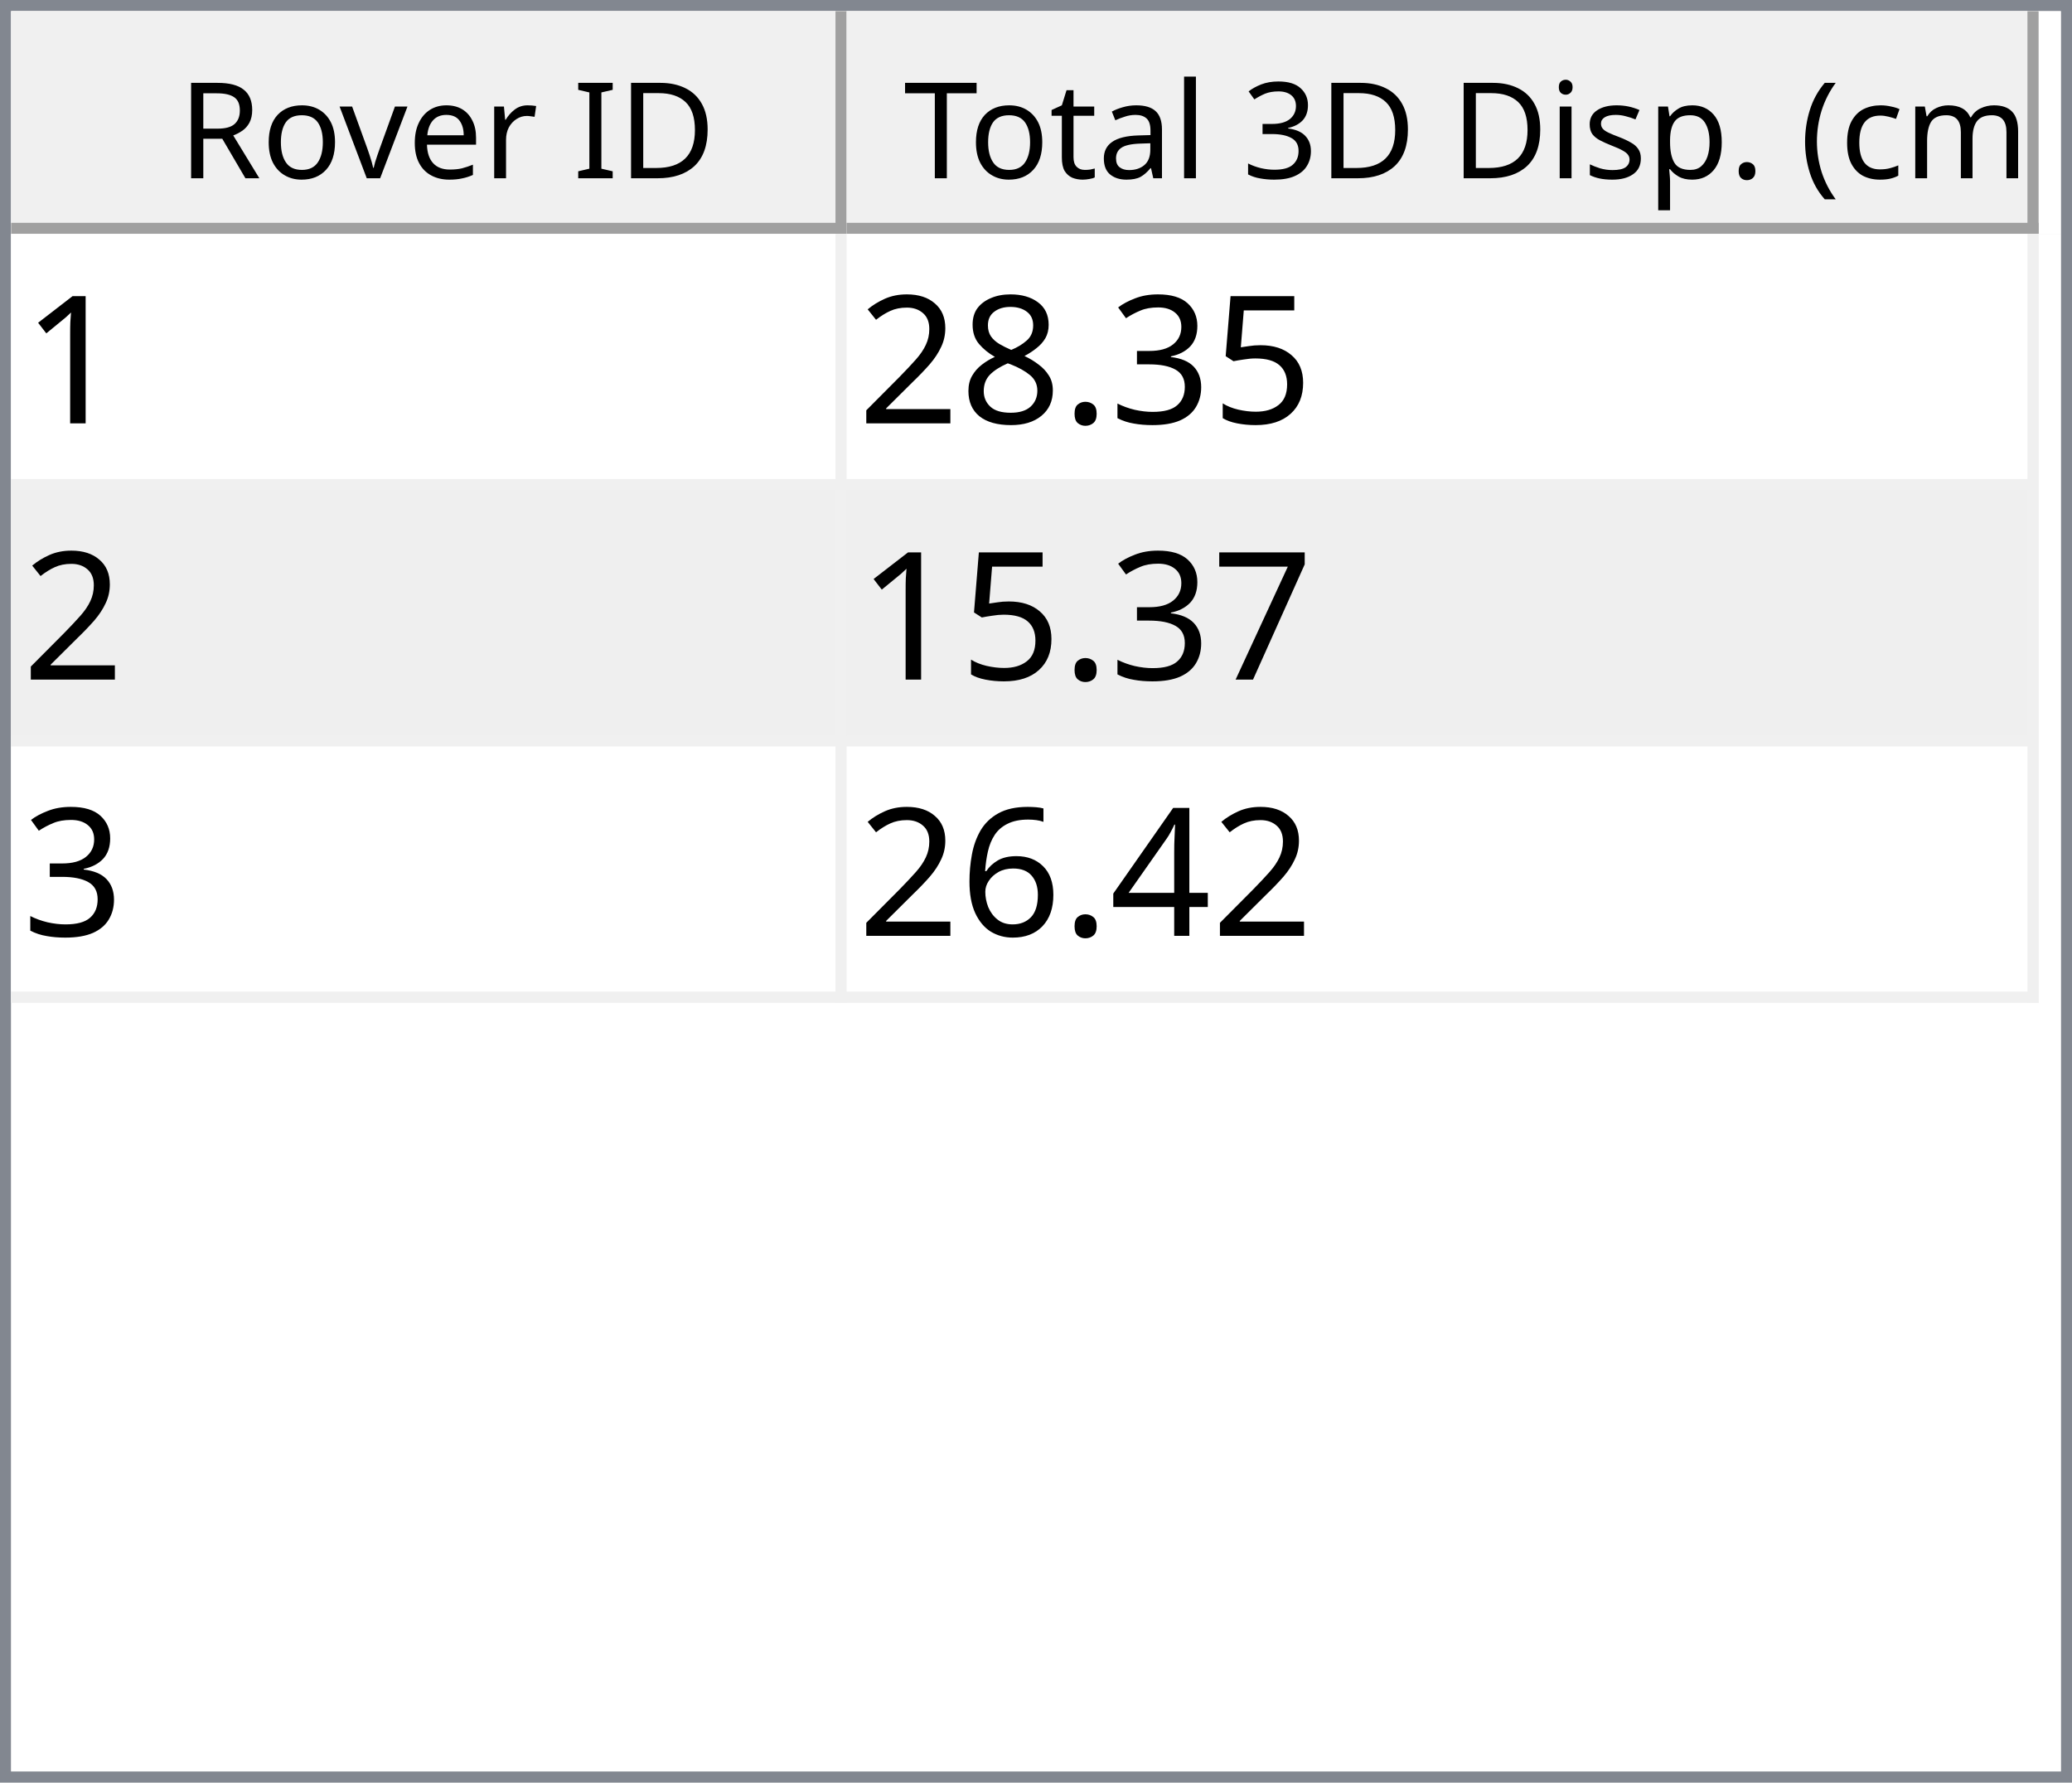
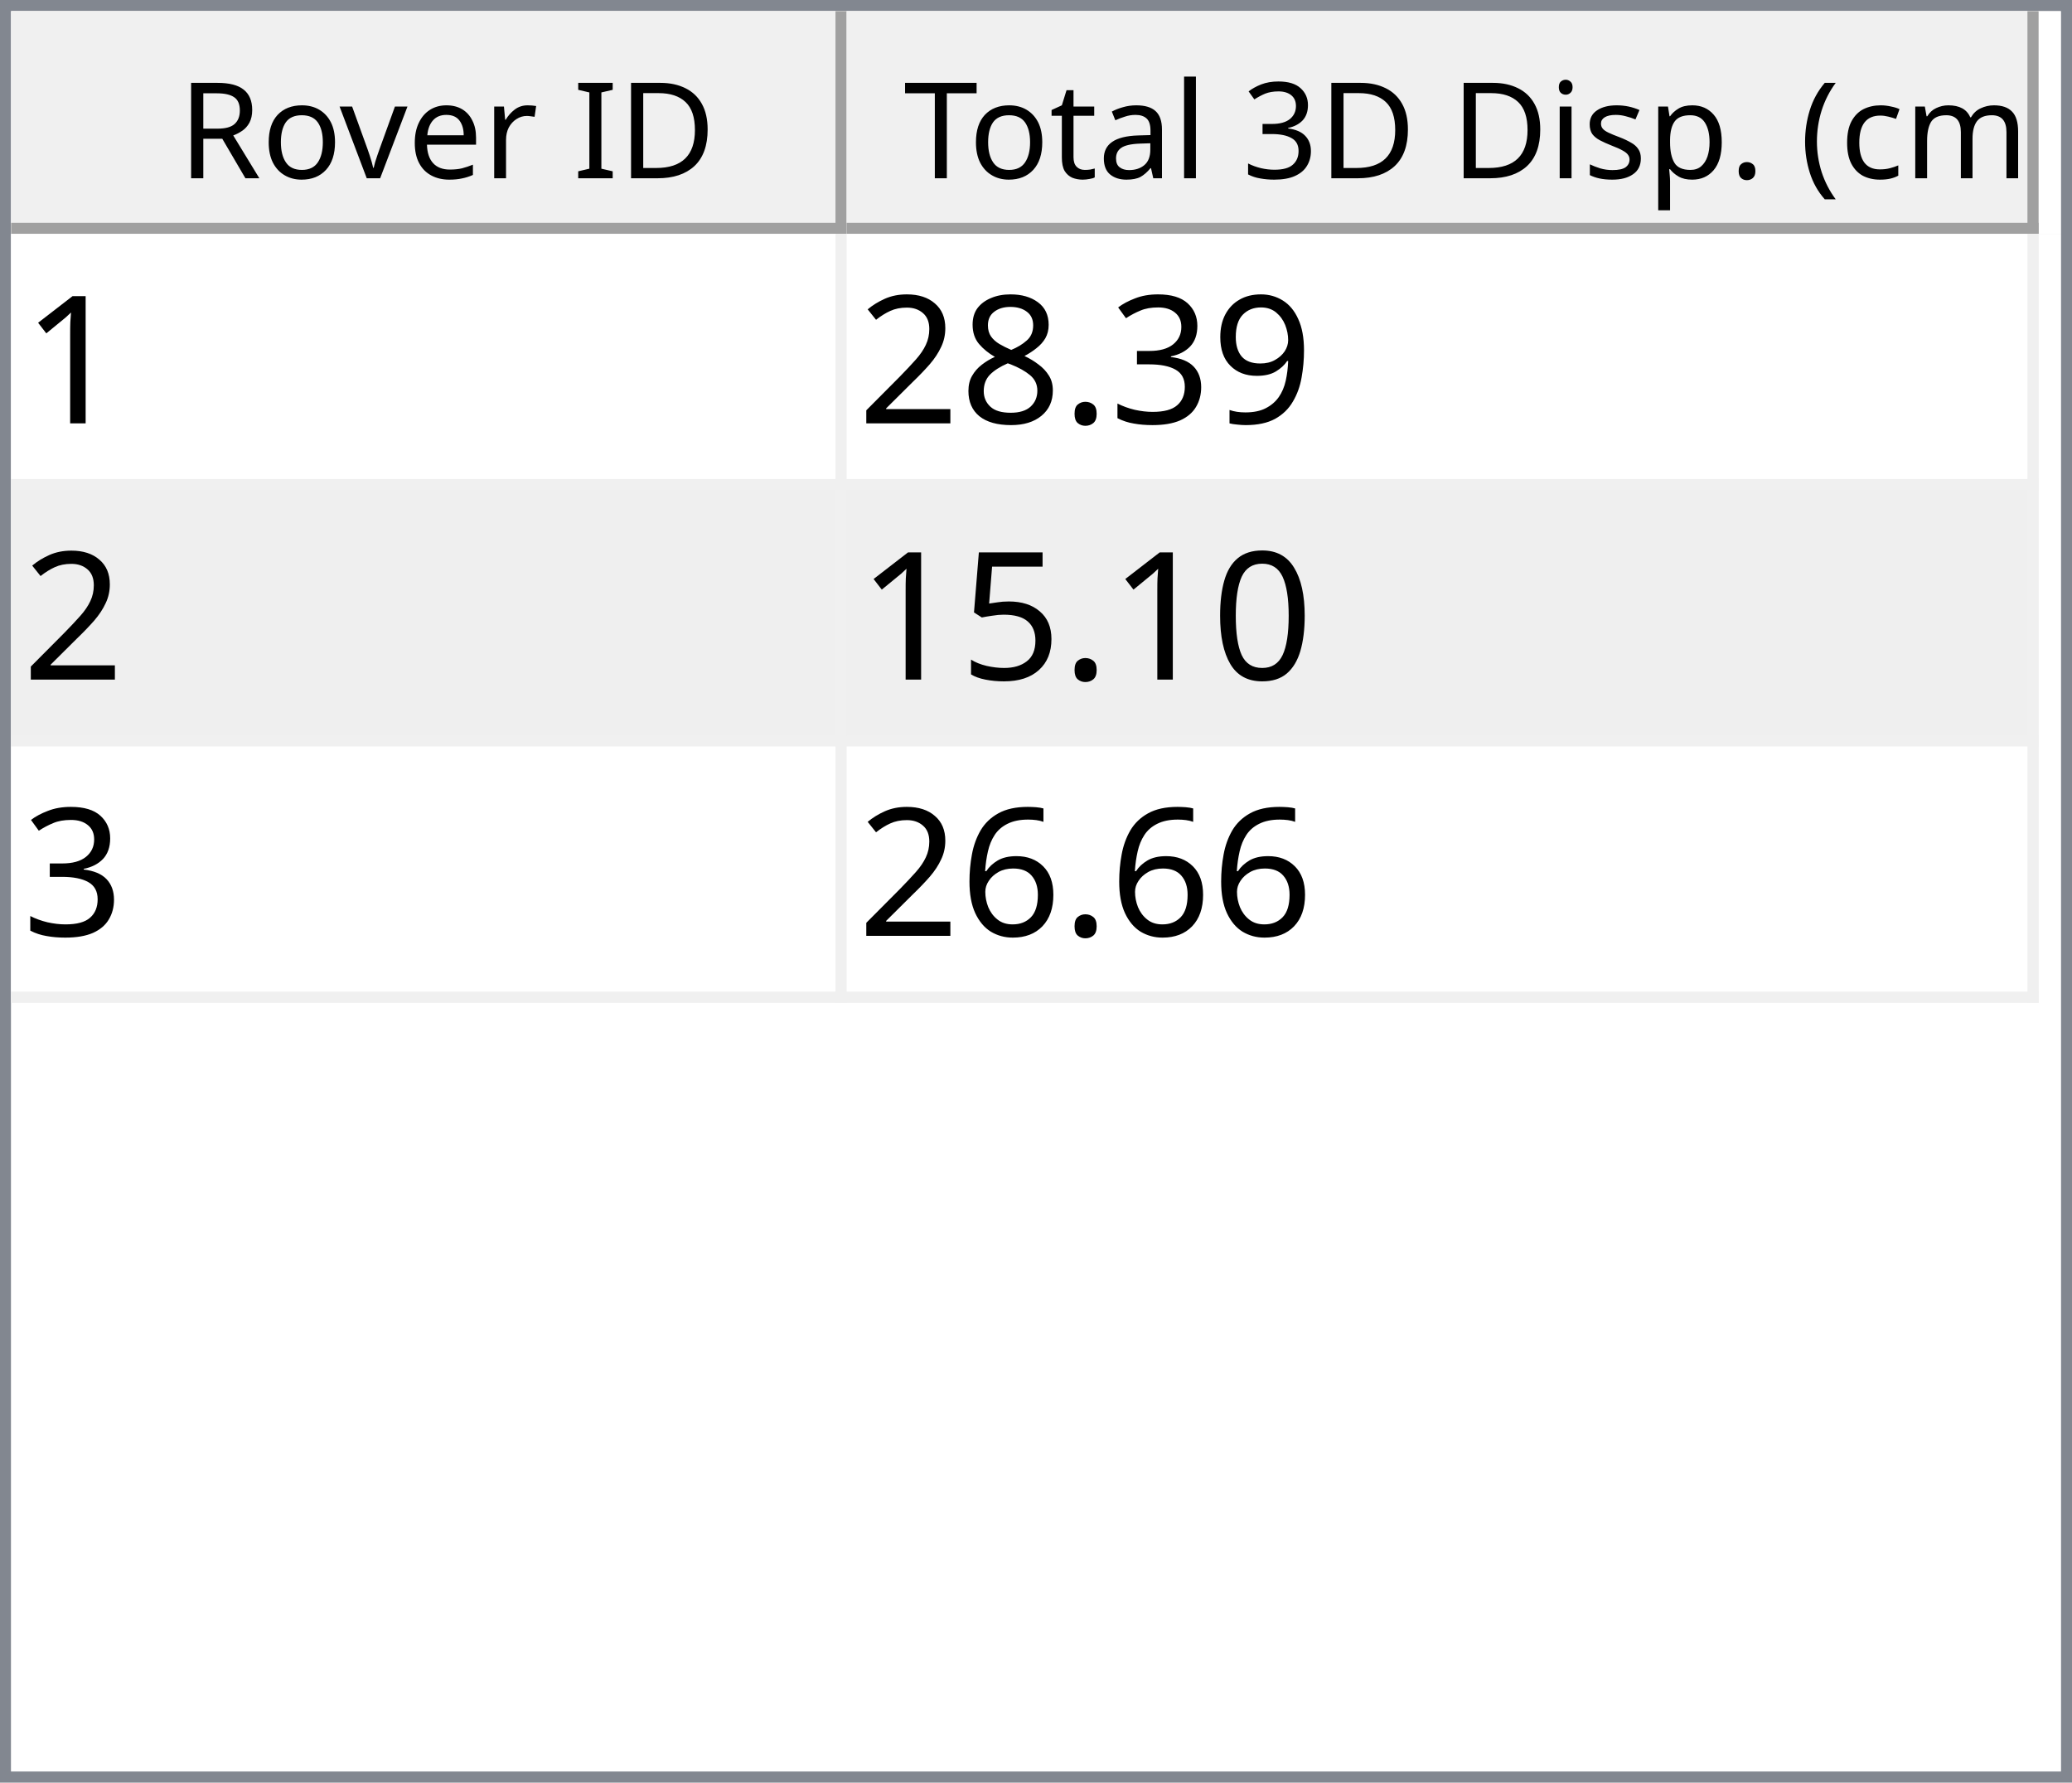
<svg xmlns="http://www.w3.org/2000/svg" style="fill-opacity:1; color-rendering:auto; color-interpolation:auto; text-rendering:auto; stroke:black; stroke-linecap:square; stroke-miterlimit:10; shape-rendering:auto; stroke-opacity:1; fill:black; stroke-dasharray:none; font-weight:normal; stroke-width:1; font-family:'Dialog'; font-style:normal; stroke-linejoin:miter; font-size:12px; stroke-dashoffset:0; image-rendering:auto;" width="186" height="160">
  <defs id="genericDefs" />
  <g>
    <defs id="defs1">
      <clipPath clipPathUnits="userSpaceOnUse" id="clipPath1">
        <path d="M0 0 L186 0 L186 160 L0 160 L0 0 Z" />
      </clipPath>
      <clipPath clipPathUnits="userSpaceOnUse" id="clipPath2">
        <path d="M0 0 L0 160 L186 160 L186 0 Z" />
      </clipPath>
      <clipPath clipPathUnits="userSpaceOnUse" id="clipPath3">
        <path d="M0 0 L0 20 L184 20 L184 0 Z" />
      </clipPath>
      <clipPath clipPathUnits="userSpaceOnUse" id="clipPath4">
        <path d="M0 0 L0 20 L75 20 L75 0 Z" />
      </clipPath>
      <clipPath clipPathUnits="userSpaceOnUse" id="clipPath5">
        <path d="M1 1 L1 19 L74 19 L74 1 Z" />
      </clipPath>
      <clipPath clipPathUnits="userSpaceOnUse" id="clipPath6">
        <path d="M0 0 L0 18 L73 18 L73 0 Z" />
      </clipPath>
      <clipPath clipPathUnits="userSpaceOnUse" id="clipPath7">
        <path d="M-0.5 -0.5 L-0.5 19.5 L74.5 19.5 L74.5 -0.5 Z" />
      </clipPath>
      <clipPath clipPathUnits="userSpaceOnUse" id="clipPath8">
        <path d="M0 0 L0 20 L107 20 L107 0 Z" />
      </clipPath>
      <clipPath clipPathUnits="userSpaceOnUse" id="clipPath9">
        <path d="M1 1 L1 19 L106 19 L106 1 Z" />
      </clipPath>
      <clipPath clipPathUnits="userSpaceOnUse" id="clipPath10">
        <path d="M0 0 L0 18 L105 18 L105 0 Z" />
      </clipPath>
      <clipPath clipPathUnits="userSpaceOnUse" id="clipPath11">
        <path d="M-0.5 -0.5 L-0.5 19.5 L106.5 19.5 L106.5 -0.5 Z" />
      </clipPath>
      <clipPath clipPathUnits="userSpaceOnUse" id="clipPath12">
        <path d="M0 0 L0 138 L184 138 L184 0 Z" />
      </clipPath>
      <clipPath clipPathUnits="userSpaceOnUse" id="clipPath13">
        <path d="M0 0 L0 69 L182 69 L182 0 Z" />
      </clipPath>
      <clipPath clipPathUnits="userSpaceOnUse" id="clipPath14">
        <path d="M-0.5 -0.5 L-0.5 68.5 L181.5 68.5 L181.5 -0.5 Z" />
      </clipPath>
      <clipPath clipPathUnits="userSpaceOnUse" id="clipPath15">
        <path d="M0 0 L0 22 L74 22 L74 0 Z" />
      </clipPath>
      <clipPath clipPathUnits="userSpaceOnUse" id="clipPath16">
        <path d="M0 0 L0 22 L106 22 L106 0 Z" />
      </clipPath>
      <font horiz-adv-x="64.551" id="font1">
        <font-face ascent="107.91" descent="25.098" units-per-em="100" style="font-style:normal; font-family:Segoe UI; font-weight:normal;" />
        <missing-glyph horiz-adv-x="64.551" d="M8.109 0 L8.109 68.266 L56.453 68.266 L56.453 0 L8.109 0 ZM15.328 7.234 L49.219 7.234 L49.219 61.031 L15.328 61.031 L15.328 7.234 Z" />
        <glyph unicode="D" horiz-adv-x="70.117" d="M9.188 0 L9.188 70.016 L28.516 70.016 Q65.531 70.016 65.531 35.891 Q65.531 19.672 55.25 9.836 Q44.969 0 27.734 0 L9.188 0 ZM17.391 62.594 L17.391 7.422 L27.828 7.422 Q41.609 7.422 49.273 14.797 Q56.938 22.172 56.938 35.688 Q56.938 62.594 28.328 62.594 L17.391 62.594 Z" />
        <glyph unicode="I" horiz-adv-x="26.611" d="M17.391 0 L9.188 0 L9.188 70.016 L17.391 70.016 L17.391 0 Z" />
        <glyph unicode=" " horiz-adv-x="27.393" d="" />
        <glyph unicode="r" horiz-adv-x="34.766" d="M34.188 41.891 Q32.078 43.5 28.125 43.5 Q23 43.5 19.555 38.672 Q16.109 33.844 16.109 25.484 L16.109 0 L8.109 0 L8.109 50 L16.109 50 L16.109 39.703 L16.312 39.703 Q18.016 44.969 21.531 47.922 Q25.047 50.875 29.391 50.875 Q32.516 50.875 34.188 50.203 L34.188 41.891 Z" />
        <glyph unicode="e" horiz-adv-x="52.295" d="M48.297 23 L12.984 23 Q13.188 14.656 17.484 10.109 Q21.781 5.562 29.297 5.562 Q37.75 5.562 44.828 11.141 L44.828 3.609 Q38.234 -1.172 27.391 -1.172 Q16.797 -1.172 10.742 5.641 Q4.688 12.453 4.688 24.812 Q4.688 36.469 11.305 43.82 Q17.922 51.172 27.734 51.172 Q37.547 51.172 42.922 44.828 Q48.297 38.484 48.297 27.203 L48.297 23 ZM40.094 29.781 Q40.047 36.719 36.75 40.578 Q33.453 44.438 27.594 44.438 Q21.922 44.438 17.969 40.383 Q14.016 36.328 13.094 29.781 L40.094 29.781 Z" />
        <glyph unicode="v" horiz-adv-x="47.9" d="M47.406 50 L27.484 0 L19.625 0 L0.688 50 L9.469 50 L22.172 13.672 Q23.578 9.672 23.922 6.688 L24.125 6.688 Q24.609 10.453 25.688 13.484 L38.969 50 L47.406 50 Z" />
        <glyph unicode="o" horiz-adv-x="58.594" d="M29 -1.172 Q17.922 -1.172 11.305 5.836 Q4.688 12.844 4.688 24.422 Q4.688 37.016 11.57 44.094 Q18.453 51.172 30.172 51.172 Q41.359 51.172 47.633 44.289 Q53.906 37.406 53.906 25.203 Q53.906 13.234 47.141 6.031 Q40.375 -1.172 29 -1.172 ZM29.594 44.438 Q21.875 44.438 17.383 39.188 Q12.891 33.938 12.891 24.703 Q12.891 15.828 17.43 10.695 Q21.969 5.562 29.594 5.562 Q37.359 5.562 41.531 10.594 Q45.703 15.625 45.703 24.906 Q45.703 34.281 41.531 39.359 Q37.359 44.438 29.594 44.438 Z" />
        <glyph unicode="R" horiz-adv-x="59.814" d="M59.375 0 L49.609 0 L37.891 19.625 Q36.281 22.359 34.766 24.289 Q33.25 26.219 31.664 27.438 Q30.078 28.656 28.25 29.219 Q26.422 29.781 24.125 29.781 L17.391 29.781 L17.391 0 L9.188 0 L9.188 70.016 L30.078 70.016 Q34.672 70.016 38.555 68.867 Q42.438 67.719 45.289 65.375 Q48.141 63.031 49.758 59.547 Q51.375 56.062 51.375 51.375 Q51.375 47.703 50.273 44.656 Q49.172 41.609 47.148 39.211 Q45.125 36.812 42.266 35.133 Q39.406 33.453 35.844 32.516 L35.844 32.328 Q37.594 31.547 38.891 30.547 Q40.188 29.547 41.359 28.18 Q42.531 26.812 43.68 25.078 Q44.828 23.344 46.234 21.047 L59.375 0 ZM17.391 62.594 L17.391 37.203 L28.516 37.203 Q31.594 37.203 34.203 38.133 Q36.812 39.062 38.719 40.797 Q40.625 42.531 41.703 45.047 Q42.781 47.562 42.781 50.688 Q42.781 56.297 39.141 59.445 Q35.5 62.594 28.609 62.594 L17.391 62.594 Z" />
        <glyph unicode=")" horiz-adv-x="30.176" d="M8.297 -15.922 L1.172 -15.922 Q16.406 2.344 16.406 26.812 Q16.406 51.469 1.078 70.016 L8.297 70.016 Q23.531 52.156 23.531 26.703 Q23.531 1.375 8.297 -15.922 Z" />
        <glyph unicode="m" horiz-adv-x="86.133" d="M79.109 0 L71.094 0 L71.094 28.719 Q71.094 37.016 68.531 40.727 Q65.969 44.438 59.906 44.438 Q54.781 44.438 51.195 39.75 Q47.609 35.062 47.609 28.516 L47.609 0 L39.594 0 L39.594 29.688 Q39.594 44.438 28.219 44.438 Q22.953 44.438 19.531 40.016 Q16.109 35.594 16.109 28.516 L16.109 0 L8.109 0 L8.109 50 L16.109 50 L16.109 42.094 L16.312 42.094 Q21.625 51.172 31.844 51.172 Q36.969 51.172 40.773 48.312 Q44.578 45.453 46 40.828 Q51.562 51.172 62.594 51.172 Q79.109 51.172 79.109 30.812 L79.109 0 Z" />
        <glyph unicode="c" horiz-adv-x="46.191" d="M42.188 2.297 Q36.422 -1.172 28.516 -1.172 Q17.828 -1.172 11.258 5.789 Q4.688 12.75 4.688 23.828 Q4.688 36.188 11.766 43.68 Q18.844 51.172 30.672 51.172 Q37.25 51.172 42.281 48.734 L42.281 40.531 Q36.719 44.438 30.375 44.438 Q22.703 44.438 17.797 38.945 Q12.891 33.453 12.891 24.516 Q12.891 15.719 17.508 10.641 Q22.125 5.562 29.891 5.562 Q36.422 5.562 42.188 9.906 L42.188 2.297 Z" />
        <glyph unicode="(" horiz-adv-x="30.176" d="M29.109 -15.922 L21.969 -15.922 Q6.844 1.375 6.844 26.703 Q6.844 52.156 21.969 70.016 L29.203 70.016 Q13.875 51.469 13.875 26.812 Q13.875 2.344 29.109 -15.922 Z" />
        <glyph unicode="." horiz-adv-x="21.68" d="M10.891 -1.078 Q8.641 -1.078 7.055 0.539 Q5.469 2.156 5.469 4.391 Q5.469 6.641 7.055 8.273 Q8.641 9.906 10.891 9.906 Q13.188 9.906 14.797 8.273 Q16.406 6.641 16.406 4.391 Q16.406 2.156 14.797 0.539 Q13.188 -1.078 10.891 -1.078 Z" />
        <glyph unicode="p" horiz-adv-x="58.789" d="M16.312 7.234 L16.109 7.234 L16.109 -23 L8.109 -23 L8.109 50 L16.109 50 L16.109 41.219 L16.312 41.219 Q22.219 51.172 33.594 51.172 Q43.266 51.172 48.688 44.461 Q54.109 37.75 54.109 26.469 Q54.109 13.922 48 6.375 Q41.891 -1.172 31.297 -1.172 Q21.578 -1.172 16.312 7.234 ZM16.109 27.391 L16.109 20.406 Q16.109 14.203 20.141 9.883 Q24.172 5.562 30.375 5.562 Q37.641 5.562 41.773 11.133 Q45.906 16.703 45.906 26.609 Q45.906 34.969 42.047 39.703 Q38.188 44.438 31.594 44.438 Q24.609 44.438 20.359 39.578 Q16.109 34.719 16.109 27.391 Z" />
        <glyph unicode="s" horiz-adv-x="42.432" d="M5.078 1.812 L5.078 10.406 Q11.625 5.562 19.484 5.562 Q30.031 5.562 30.031 12.594 Q30.031 14.594 29.125 15.992 Q28.219 17.391 26.68 18.461 Q25.141 19.531 23.07 20.383 Q21 21.234 18.609 22.172 Q15.281 23.484 12.766 24.828 Q10.25 26.172 8.57 27.859 Q6.891 29.547 6.031 31.695 Q5.172 33.844 5.172 36.719 Q5.172 40.234 6.789 42.945 Q8.406 45.656 11.086 47.484 Q13.766 49.312 17.211 50.242 Q20.656 51.172 24.312 51.172 Q30.812 51.172 35.938 48.922 L35.938 40.828 Q30.422 44.438 23.25 44.438 Q21 44.438 19.195 43.922 Q17.391 43.406 16.094 42.477 Q14.797 41.547 14.086 40.258 Q13.375 38.969 13.375 37.406 Q13.375 35.453 14.086 34.133 Q14.797 32.812 16.164 31.789 Q17.531 30.766 19.484 29.938 Q21.438 29.109 23.922 28.125 Q27.25 26.859 29.883 25.516 Q32.516 24.172 34.375 22.484 Q36.234 20.797 37.234 18.602 Q38.234 16.406 38.234 13.375 Q38.234 9.672 36.602 6.938 Q34.969 4.203 32.234 2.398 Q29.5 0.594 25.93 -0.289 Q22.359 -1.172 18.453 -1.172 Q10.75 -1.172 5.078 1.812 Z" />
        <glyph unicode="i" horiz-adv-x="24.219" d="M12.203 62.703 Q10.062 62.703 8.547 64.164 Q7.031 65.625 7.031 67.875 Q7.031 70.125 8.547 71.609 Q10.062 73.094 12.203 73.094 Q14.406 73.094 15.945 71.609 Q17.484 70.125 17.484 67.875 Q17.484 65.719 15.945 64.211 Q14.406 62.703 12.203 62.703 ZM16.109 0 L8.109 0 L8.109 50 L16.109 50 L16.109 0 Z" />
        <glyph unicode="3" horiz-adv-x="53.906" d="M46.531 19.828 Q46.531 15.094 44.75 11.211 Q42.969 7.328 39.719 4.57 Q36.469 1.812 31.93 0.297 Q27.391 -1.219 21.922 -1.219 Q11.922 -1.219 6 2.594 L6 11.188 Q13.094 5.609 22.219 5.609 Q25.875 5.609 28.828 6.539 Q31.781 7.469 33.906 9.227 Q36.031 10.984 37.18 13.477 Q38.328 15.969 38.328 19.094 Q38.328 32.812 18.797 32.812 L12.984 32.812 L12.984 39.594 L18.5 39.594 Q35.797 39.594 35.797 52.484 Q35.797 64.406 22.609 64.406 Q15.188 64.406 8.688 59.422 L8.688 67.188 Q15.375 71.188 24.609 71.188 Q29 71.188 32.57 69.969 Q36.141 68.75 38.68 66.555 Q41.219 64.359 42.609 61.281 Q44 58.203 44 54.5 Q44 40.672 30.031 36.719 L30.031 36.531 Q33.594 36.141 36.625 34.797 Q39.656 33.453 41.852 31.305 Q44.047 29.156 45.289 26.25 Q46.531 23.344 46.531 19.828 Z" />
        <glyph unicode="l" horiz-adv-x="24.219" d="M16.109 0 L8.109 0 L8.109 74.031 L16.109 74.031 L16.109 0 Z" />
        <glyph unicode="a" horiz-adv-x="50.879" d="M43.891 0 L35.891 0 L35.891 7.812 L35.688 7.812 Q30.469 -1.172 20.312 -1.172 Q12.844 -1.172 8.617 2.781 Q4.391 6.734 4.391 13.281 Q4.391 27.297 20.906 29.594 L35.891 31.688 Q35.891 44.438 25.594 44.438 Q16.547 44.438 9.281 38.281 L9.281 46.484 Q16.656 51.172 26.266 51.172 Q43.891 51.172 43.891 32.516 L43.891 0 ZM35.891 25.297 L23.828 23.641 Q18.266 22.859 15.43 20.875 Q12.594 18.891 12.594 13.875 Q12.594 10.203 15.211 7.883 Q17.828 5.562 22.172 5.562 Q28.125 5.562 32.008 9.742 Q35.891 13.922 35.891 20.312 L35.891 25.297 Z" />
        <glyph unicode="t" horiz-adv-x="33.887" d="M31.297 0.484 Q28.469 -1.078 23.828 -1.078 Q10.688 -1.078 10.688 13.578 L10.688 43.172 L2.094 43.172 L2.094 50 L10.688 50 L10.688 62.203 L18.703 64.797 L18.703 50 L31.297 50 L31.297 43.172 L18.703 43.172 L18.703 14.984 Q18.703 9.969 20.414 7.82 Q22.125 5.672 26.078 5.672 Q29.109 5.672 31.297 7.328 L31.297 0.484 Z" />
        <glyph unicode="T" horiz-adv-x="52.393" d="M50.594 62.594 L30.375 62.594 L30.375 0 L22.172 0 L22.172 62.594 L2 62.594 L2 70.016 L50.594 70.016 L50.594 62.594 Z" />
      </font>
      <font horiz-adv-x="75.0" id="font2">
        <font-face ascent="100.537" descent="21.973" units-per-em="100" style="font-style:normal; font-family:sans-serif; font-weight:normal;" />
        <missing-glyph horiz-adv-x="75.0" d="M12.5 0 L12.5 62.5 L62.5 62.5 L62.5 0 L12.5 0 ZM14.062 1.562 L60.938 1.562 L60.938 60.938 L14.062 60.938 L14.062 1.562 Z" />
        <glyph unicode="1" horiz-adv-x="55.615" d="M37.25 0 L28.469 0 L28.469 56 Q25.297 52.984 20.141 49.953 Q14.984 46.922 10.891 45.406 L10.891 53.906 Q18.266 57.375 23.781 62.305 Q29.297 67.234 31.594 71.875 L37.25 71.875 L37.25 0 Z" />
-         <glyph unicode="5" horiz-adv-x="55.615" d="M4.156 18.75 L13.375 19.531 Q14.406 12.797 18.141 9.398 Q21.875 6 27.156 6 Q33.5 6 37.891 10.789 Q42.281 15.578 42.281 23.484 Q42.281 31 38.062 35.352 Q33.844 39.703 27 39.703 Q22.75 39.703 19.336 37.773 Q15.922 35.844 13.969 32.766 L5.719 33.844 L12.641 70.609 L48.25 70.609 L48.25 62.203 L19.672 62.203 L15.828 42.969 Q22.266 47.469 29.344 47.469 Q38.719 47.469 45.164 40.969 Q51.609 34.469 51.609 24.266 Q51.609 14.547 45.953 7.469 Q39.062 -1.219 27.156 -1.219 Q17.391 -1.219 11.211 4.25 Q5.031 9.719 4.156 18.75 Z" />
+         <glyph unicode="9" horiz-adv-x="55.615" d="M5.469 16.547 L13.922 17.328 Q14.984 11.375 18.016 8.688 Q21.047 6 25.781 6 Q29.828 6 32.883 7.859 Q35.938 9.719 37.891 12.82 Q39.844 15.922 41.164 21.195 Q42.484 26.469 42.484 31.938 Q42.484 32.516 42.438 33.688 Q39.797 29.5 35.234 26.883 Q30.672 24.266 25.344 24.266 Q16.453 24.266 10.305 30.711 Q4.156 37.156 4.156 47.703 Q4.156 58.594 10.578 65.234 Q17 71.875 26.656 71.875 Q33.641 71.875 39.43 68.117 Q45.219 64.359 48.219 57.398 Q51.219 50.438 51.219 37.25 Q51.219 23.531 48.242 15.406 Q45.266 7.281 39.383 3.031 Q33.5 -1.219 25.594 -1.219 Q17.188 -1.219 11.867 3.445 Q6.547 8.109 5.469 16.547 ZM41.453 48.141 Q41.453 55.719 37.43 60.156 Q33.406 64.594 27.734 64.594 Q21.875 64.594 17.531 59.812 Q13.188 55.031 13.188 47.406 Q13.188 40.578 17.312 36.305 Q21.438 32.031 27.484 32.031 Q33.594 32.031 37.523 36.305 Q41.453 40.578 41.453 48.141 Z" />
        <glyph unicode="3" horiz-adv-x="55.615" d="M4.203 18.891 L12.984 20.062 Q14.5 12.594 18.141 9.297 Q21.781 6 27 6 Q33.203 6 37.477 10.297 Q41.75 14.594 41.75 20.953 Q41.75 27 37.797 30.93 Q33.844 34.859 27.734 34.859 Q25.25 34.859 21.531 33.891 L22.516 41.609 Q23.391 41.5 23.922 41.5 Q29.547 41.5 34.039 44.43 Q38.531 47.359 38.531 53.469 Q38.531 58.297 35.258 61.477 Q31.984 64.656 26.812 64.656 Q21.688 64.656 18.266 61.43 Q14.844 58.203 13.875 51.766 L5.078 53.328 Q6.688 62.156 12.398 67.016 Q18.109 71.875 26.609 71.875 Q32.469 71.875 37.398 69.359 Q42.328 66.844 44.945 62.5 Q47.562 58.156 47.562 53.266 Q47.562 48.641 45.07 44.828 Q42.578 41.016 37.703 38.766 Q44.047 37.312 47.562 32.695 Q51.078 28.078 51.078 21.141 Q51.078 11.766 44.242 5.25 Q37.406 -1.266 26.953 -1.266 Q17.531 -1.266 11.305 4.352 Q5.078 9.969 4.203 18.891 Z" />
        <glyph unicode="." horiz-adv-x="27.783" d="M9.078 0 L9.078 10.016 L19.094 10.016 L19.094 0 L9.078 0 Z" />
        <glyph unicode="8" horiz-adv-x="55.615" d="M17.672 38.812 Q12.203 40.828 9.57 44.539 Q6.938 48.25 6.938 53.422 Q6.938 61.234 12.555 66.555 Q18.172 71.875 27.484 71.875 Q36.859 71.875 42.578 66.43 Q48.297 60.984 48.297 53.172 Q48.297 48.188 45.68 44.508 Q43.062 40.828 37.75 38.812 Q44.344 36.672 47.781 31.883 Q51.219 27.094 51.219 20.453 Q51.219 11.281 44.727 5.031 Q38.234 -1.219 27.641 -1.219 Q17.047 -1.219 10.547 5.055 Q4.047 11.328 4.047 20.703 Q4.047 27.688 7.594 32.398 Q11.141 37.109 17.672 38.812 ZM15.922 53.719 Q15.922 48.641 19.195 45.414 Q22.469 42.188 27.688 42.188 Q32.766 42.188 36.016 45.383 Q39.266 48.578 39.266 53.219 Q39.266 58.062 35.914 61.359 Q32.562 64.656 27.594 64.656 Q22.562 64.656 19.242 61.43 Q15.922 58.203 15.922 53.719 ZM13.094 20.656 Q13.094 16.891 14.875 13.375 Q16.656 9.859 20.172 7.93 Q23.688 6 27.734 6 Q34.031 6 38.133 10.055 Q42.234 14.109 42.234 20.359 Q42.234 26.703 38.016 30.859 Q33.797 35.016 27.438 35.016 Q21.234 35.016 17.164 30.914 Q13.094 26.812 13.094 20.656 Z" />
        <glyph unicode="2" horiz-adv-x="55.615" d="M50.344 8.453 L50.344 0 L3.031 0 Q2.938 3.172 4.047 6.109 Q5.859 10.938 9.836 15.625 Q13.812 20.312 21.344 26.469 Q33.016 36.031 37.117 41.625 Q41.219 47.219 41.219 52.203 Q41.219 57.422 37.477 61.008 Q33.734 64.594 27.734 64.594 Q21.391 64.594 17.578 60.789 Q13.766 56.984 13.719 50.25 L4.688 51.172 Q5.609 61.281 11.664 66.578 Q17.719 71.875 27.938 71.875 Q38.234 71.875 44.242 66.164 Q50.25 60.453 50.25 52 Q50.25 47.703 48.492 43.555 Q46.734 39.406 42.656 34.812 Q38.578 30.219 29.109 22.219 Q21.188 15.578 18.945 13.211 Q16.703 10.844 15.234 8.453 L50.344 8.453 Z" />
-         <glyph unicode="7" horiz-adv-x="55.615" d="M4.734 62.203 L4.734 70.656 L51.078 70.656 L51.078 63.812 Q44.234 56.547 37.523 44.484 Q30.812 32.422 27.156 19.672 Q24.516 10.688 23.781 0 L14.75 0 Q14.891 8.453 18.062 20.414 Q21.234 32.375 27.172 43.484 Q33.109 54.594 39.797 62.203 L4.734 62.203 Z" />
-         <glyph unicode="4" horiz-adv-x="55.615" d="M32.328 0 L32.328 17.141 L1.266 17.141 L1.266 25.203 L33.938 71.578 L41.109 71.578 L41.109 25.203 L50.781 25.203 L50.781 17.141 L41.109 17.141 L41.109 0 L32.328 0 ZM32.328 25.203 L32.328 57.469 L9.906 25.203 L32.328 25.203 Z" />
+         <glyph unicode="0" horiz-adv-x="55.615" d="M4.156 35.297 Q4.156 48 6.766 55.742 Q9.375 63.484 14.523 67.68 Q19.672 71.875 27.484 71.875 Q33.25 71.875 37.594 69.555 Q41.938 67.234 44.773 62.867 Q47.609 58.5 49.219 52.227 Q50.828 45.953 50.828 35.297 Q50.828 22.703 48.242 14.969 Q45.656 7.234 40.508 3.008 Q35.359 -1.219 27.484 -1.219 Q17.141 -1.219 11.234 6.203 Q4.156 15.141 4.156 35.297 ZM13.188 35.297 Q13.188 17.672 17.312 11.836 Q21.438 6 27.484 6 Q33.547 6 37.672 11.859 Q41.797 17.719 41.797 35.297 Q41.797 52.984 37.672 58.789 Q33.547 64.594 27.391 64.594 Q21.344 64.594 17.719 59.469 Q13.188 52.938 13.188 35.297 Z" />
+         <glyph unicode="5" horiz-adv-x="55.615" d="M4.156 18.75 L13.375 19.531 Q14.406 12.797 18.141 9.398 Q21.875 6 27.156 6 Q33.5 6 37.891 10.789 Q42.281 15.578 42.281 23.484 Q42.281 31 38.062 35.352 Q33.844 39.703 27 39.703 Q22.75 39.703 19.336 37.773 Q15.922 35.844 13.969 32.766 L5.719 33.844 L12.641 70.609 L48.25 70.609 L48.25 62.203 L19.672 62.203 L15.828 42.969 Q22.266 47.469 29.344 47.469 Q38.719 47.469 45.164 40.969 Q51.609 34.469 51.609 24.266 Q51.609 14.547 45.953 7.469 Q39.062 -1.219 27.156 -1.219 Q17.391 -1.219 11.211 4.25 Q5.031 9.719 4.156 18.75 Z" />
        <glyph unicode="6" horiz-adv-x="55.615" d="M49.75 54.047 L41.016 53.375 Q39.844 58.547 37.703 60.891 Q34.125 64.656 28.906 64.656 Q24.703 64.656 21.531 62.312 Q17.391 59.281 14.992 53.469 Q12.594 47.656 12.5 36.922 Q15.672 41.75 20.266 44.094 Q24.859 46.438 29.891 46.438 Q38.672 46.438 44.852 39.969 Q51.031 33.5 51.031 23.25 Q51.031 16.5 48.125 10.719 Q45.219 4.938 40.141 1.859 Q35.062 -1.219 28.609 -1.219 Q17.625 -1.219 10.695 6.859 Q3.766 14.938 3.766 33.5 Q3.766 54.25 11.422 63.672 Q18.109 71.875 29.438 71.875 Q37.891 71.875 43.289 67.141 Q48.688 62.406 49.75 54.047 ZM13.875 23.188 Q13.875 18.656 15.797 14.508 Q17.719 10.359 21.188 8.18 Q24.656 6 28.469 6 Q34.031 6 38.039 10.492 Q42.047 14.984 42.047 22.703 Q42.047 30.125 38.086 34.398 Q34.125 38.672 28.125 38.672 Q22.172 38.672 18.023 34.398 Q13.875 30.125 13.875 23.188 Z" />
      </font>
    </defs>
    <g style="fill:white; stroke:white;">
      <rect x="0" y="0" width="186" style="clip-path:url(#clipPath1); stroke:none;" height="160" />
    </g>
    <g style="fill:white; text-rendering:optimizeSpeed; color-rendering:optimizeSpeed; image-rendering:optimizeSpeed; shape-rendering:crispEdges; stroke:white; color-interpolation:sRGB;">
      <rect x="0" width="186" height="160" y="0" style="stroke:none;" />
      <path style="stroke:none;" d="M0 160 L186 160 L186 0 L0 0 Z" />
    </g>
    <g style="fill:rgb(240,240,240); font-family:'Segoe UI'; stroke:rgb(240,240,240);">
      <rect x="0" y="0" width="186" style="clip-path:url(#clipPath2); stroke:none;" height="160" />
    </g>
    <g style="fill:rgb(130,135,144); font-family:'Segoe UI'; stroke:rgb(130,135,144);">
      <path d="M0 0 L186 0 L186 160 L0 160 L0 0 ZM1 1 L185 1 L185 159 L1 159 L1 1 Z" style="fill-rule:evenodd; clip-path:url(#clipPath2); stroke:none;" />
    </g>
    <g style="fill:white; font-family:'Segoe UI'; stroke:white;" transform="translate(1,1)">
      <rect x="0" y="0" width="184" style="clip-path:url(#clipPath3); stroke:none;" height="20" />
    </g>
    <g style="fill:rgb(240,240,240); font-family:'Segoe UI'; stroke:rgb(240,240,240);" transform="translate(1,1)">
      <rect x="0" y="0" width="75" style="clip-path:url(#clipPath4); stroke:none;" height="20" />
    </g>
    <g style="font-family:'Segoe UI';" transform="translate(2,2)">
      <text x="14" xml:space="preserve" y="14" style="clip-path:url(#clipPath6); stroke:none;">Rover ID</text>
    </g>
    <g style="fill:rgb(160,160,160); font-family:'Segoe UI'; stroke:rgb(160,160,160); stroke-linejoin:bevel;" transform="translate(1.5,1.5)">
      <line x1="74" x2="74" y1="0" style="fill:none; clip-path:url(#clipPath7);" y2="19" />
    </g>
    <g style="fill:rgb(160,160,160); font-family:'Segoe UI'; stroke:rgb(160,160,160); stroke-linejoin:bevel;" transform="matrix(1,0,0,1,1,1) translate(0.5,0.5)">
      <line x1="0" x2="74" y1="19" style="fill:none; clip-path:url(#clipPath7);" y2="19" />
    </g>
    <g style="fill:rgb(240,240,240); font-family:'Segoe UI'; stroke:rgb(240,240,240);" transform="translate(76,1)">
      <rect x="0" y="0" width="107" style="clip-path:url(#clipPath8); stroke:none;" height="20" />
    </g>
    <g style="font-family:'Segoe UI';" transform="translate(77,2)">
      <text x="1" xml:space="preserve" y="14" style="clip-path:url(#clipPath10); stroke:none;"> Total 3D Disp. (cm)</text>
    </g>
    <g style="fill:rgb(160,160,160); font-family:'Segoe UI'; stroke:rgb(160,160,160); stroke-linejoin:bevel;" transform="translate(76.5,1.5)">
      <line x1="106" x2="106" y1="0" style="fill:none; clip-path:url(#clipPath11);" y2="19" />
    </g>
    <g style="fill:rgb(160,160,160); font-family:'Segoe UI'; stroke:rgb(160,160,160); stroke-linejoin:bevel;" transform="matrix(1,0,0,1,76,1) translate(0.5,0.5)">
      <line x1="0" x2="106" y1="19" style="fill:none; clip-path:url(#clipPath11);" y2="19" />
    </g>
    <g style="fill:white; font-family:'Segoe UI'; stroke:white;" transform="translate(1,21)">
      <rect x="0" y="0" width="184" style="clip-path:url(#clipPath12); stroke:none;" height="138" />
    </g>
    <g style="fill:rgb(240,240,240); font-size:16px; font-family:sans-serif; stroke:rgb(240,240,240);" transform="translate(1,21)">
      <rect x="0" y="0" width="182" style="clip-path:url(#clipPath13); stroke:none;" height="69" />
      <line transform="translate(0.5,0.5)" x1="0" x2="181" y1="22" style="clip-path:url(#clipPath14); fill:none; stroke-linejoin:bevel;" y2="22" />
    </g>
    <g transform="matrix(1,0,0,1,1,21) translate(0.5,0.5)" style="fill:rgb(240,240,240); font-size:16px; font-family:sans-serif; stroke:rgb(240,240,240); stroke-linejoin:bevel;">
      <line x1="0" x2="181" y1="45" style="fill:none; clip-path:url(#clipPath14);" y2="45" />
    </g>
    <g transform="matrix(1,0,0,1,1,21) translate(0.5,0.5)" style="fill:rgb(240,240,240); font-size:16px; font-family:sans-serif; stroke:rgb(240,240,240); stroke-linejoin:bevel;">
      <line x1="0" x2="181" y1="68" style="fill:none; clip-path:url(#clipPath14);" y2="68" />
    </g>
    <g transform="matrix(1,0,0,1,1,21) translate(0.5,0.5)" style="fill:rgb(240,240,240); font-size:16px; font-family:sans-serif; stroke:rgb(240,240,240); stroke-linejoin:bevel;">
      <line x1="74" x2="74" y1="0" style="fill:none; clip-path:url(#clipPath14);" y2="68" />
    </g>
    <g transform="matrix(1,0,0,1,1,21) translate(0.5,0.5)" style="fill:rgb(240,240,240); font-size:16px; font-family:sans-serif; stroke:rgb(240,240,240); stroke-linejoin:bevel;">
      <line x1="181" x2="181" y1="0" style="fill:none; clip-path:url(#clipPath14);" y2="68" />
    </g>
    <g style="fill:white; font-size:16px; font-family:sans-serif; stroke:white;" transform="matrix(1,0,0,1,1,21)">
      <rect x="0" y="0" width="74" style="clip-path:url(#clipPath15); stroke:none;" height="22" />
      <text x="1" y="17" style="fill:black; clip-path:url(#clipPath15); stroke:none;" xml:space="preserve">1</text>
    </g>
    <g style="fill:white; font-size:16px; font-family:sans-serif; stroke:white;" transform="matrix(1,0,0,1,1,21) translate(75,0)">
      <rect x="0" y="0" width="106" style="clip-path:url(#clipPath16); stroke:none;" height="22" />
-       <text x="1" y="17" style="fill:black; clip-path:url(#clipPath16); stroke:none;" xml:space="preserve">28.35</text>
+       <text x="1" y="17" style="fill:black; clip-path:url(#clipPath16); stroke:none;" xml:space="preserve">28.39</text>
    </g>
    <g style="fill:rgb(239,239,239); font-size:16px; font-family:sans-serif; stroke:rgb(239,239,239);" transform="matrix(1,0,0,1,1,21) translate(0,23)">
      <rect x="0" y="0" width="74" style="clip-path:url(#clipPath15); stroke:none;" height="22" />
      <text x="1" y="17" style="fill:black; clip-path:url(#clipPath15); stroke:none;" xml:space="preserve">2</text>
    </g>
    <g style="fill:rgb(239,239,239); font-size:16px; font-family:sans-serif; stroke:rgb(239,239,239);" transform="matrix(1,0,0,1,1,21) translate(75,23)">
      <rect x="0" y="0" width="106" style="clip-path:url(#clipPath16); stroke:none;" height="22" />
-       <text x="1" y="17" style="fill:black; clip-path:url(#clipPath16); stroke:none;" xml:space="preserve">15.37</text>
+       <text x="1" y="17" style="fill:black; clip-path:url(#clipPath16); stroke:none;" xml:space="preserve">15.10</text>
    </g>
    <g style="fill:white; font-size:16px; font-family:sans-serif; stroke:white;" transform="matrix(1,0,0,1,1,21) translate(0,46)">
      <rect x="0" y="0" width="74" style="clip-path:url(#clipPath15); stroke:none;" height="22" />
      <text x="1" y="17" style="fill:black; clip-path:url(#clipPath15); stroke:none;" xml:space="preserve">3</text>
    </g>
    <g style="fill:white; font-size:16px; font-family:sans-serif; stroke:white;" transform="matrix(1,0,0,1,1,21) translate(75,46)">
      <rect x="0" y="0" width="106" style="clip-path:url(#clipPath16); stroke:none;" height="22" />
-       <text x="1" y="17" style="fill:black; clip-path:url(#clipPath16); stroke:none;" xml:space="preserve">26.42</text>
+       <text x="1" y="17" style="fill:black; clip-path:url(#clipPath16); stroke:none;" xml:space="preserve">26.66</text>
    </g>
  </g>
</svg>
